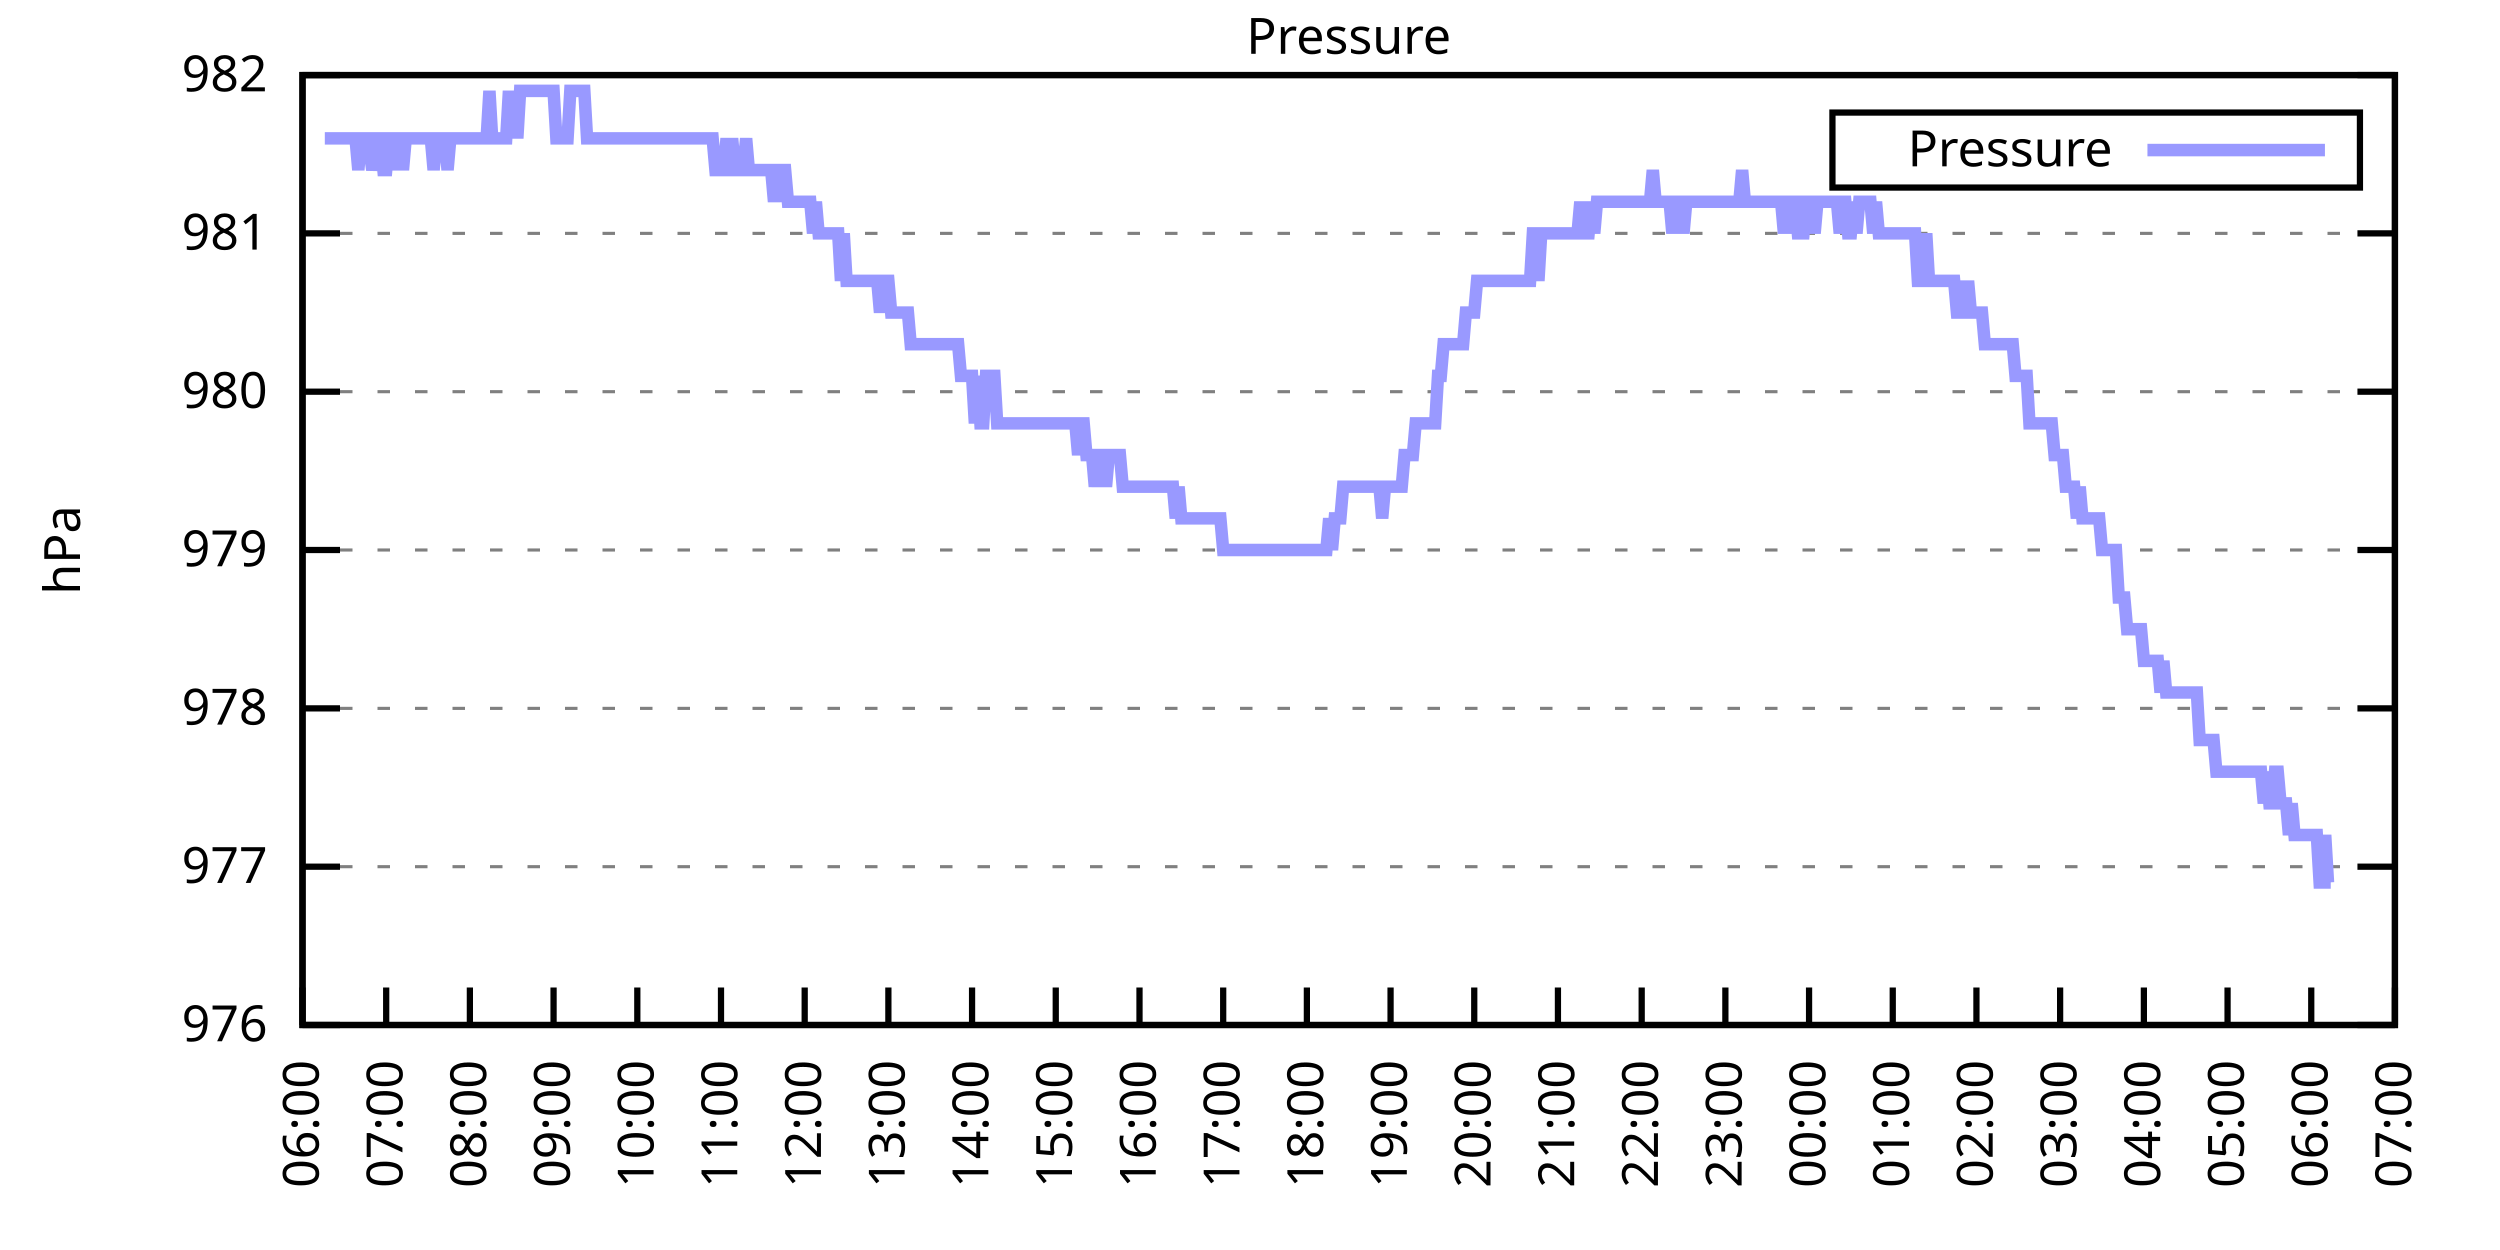
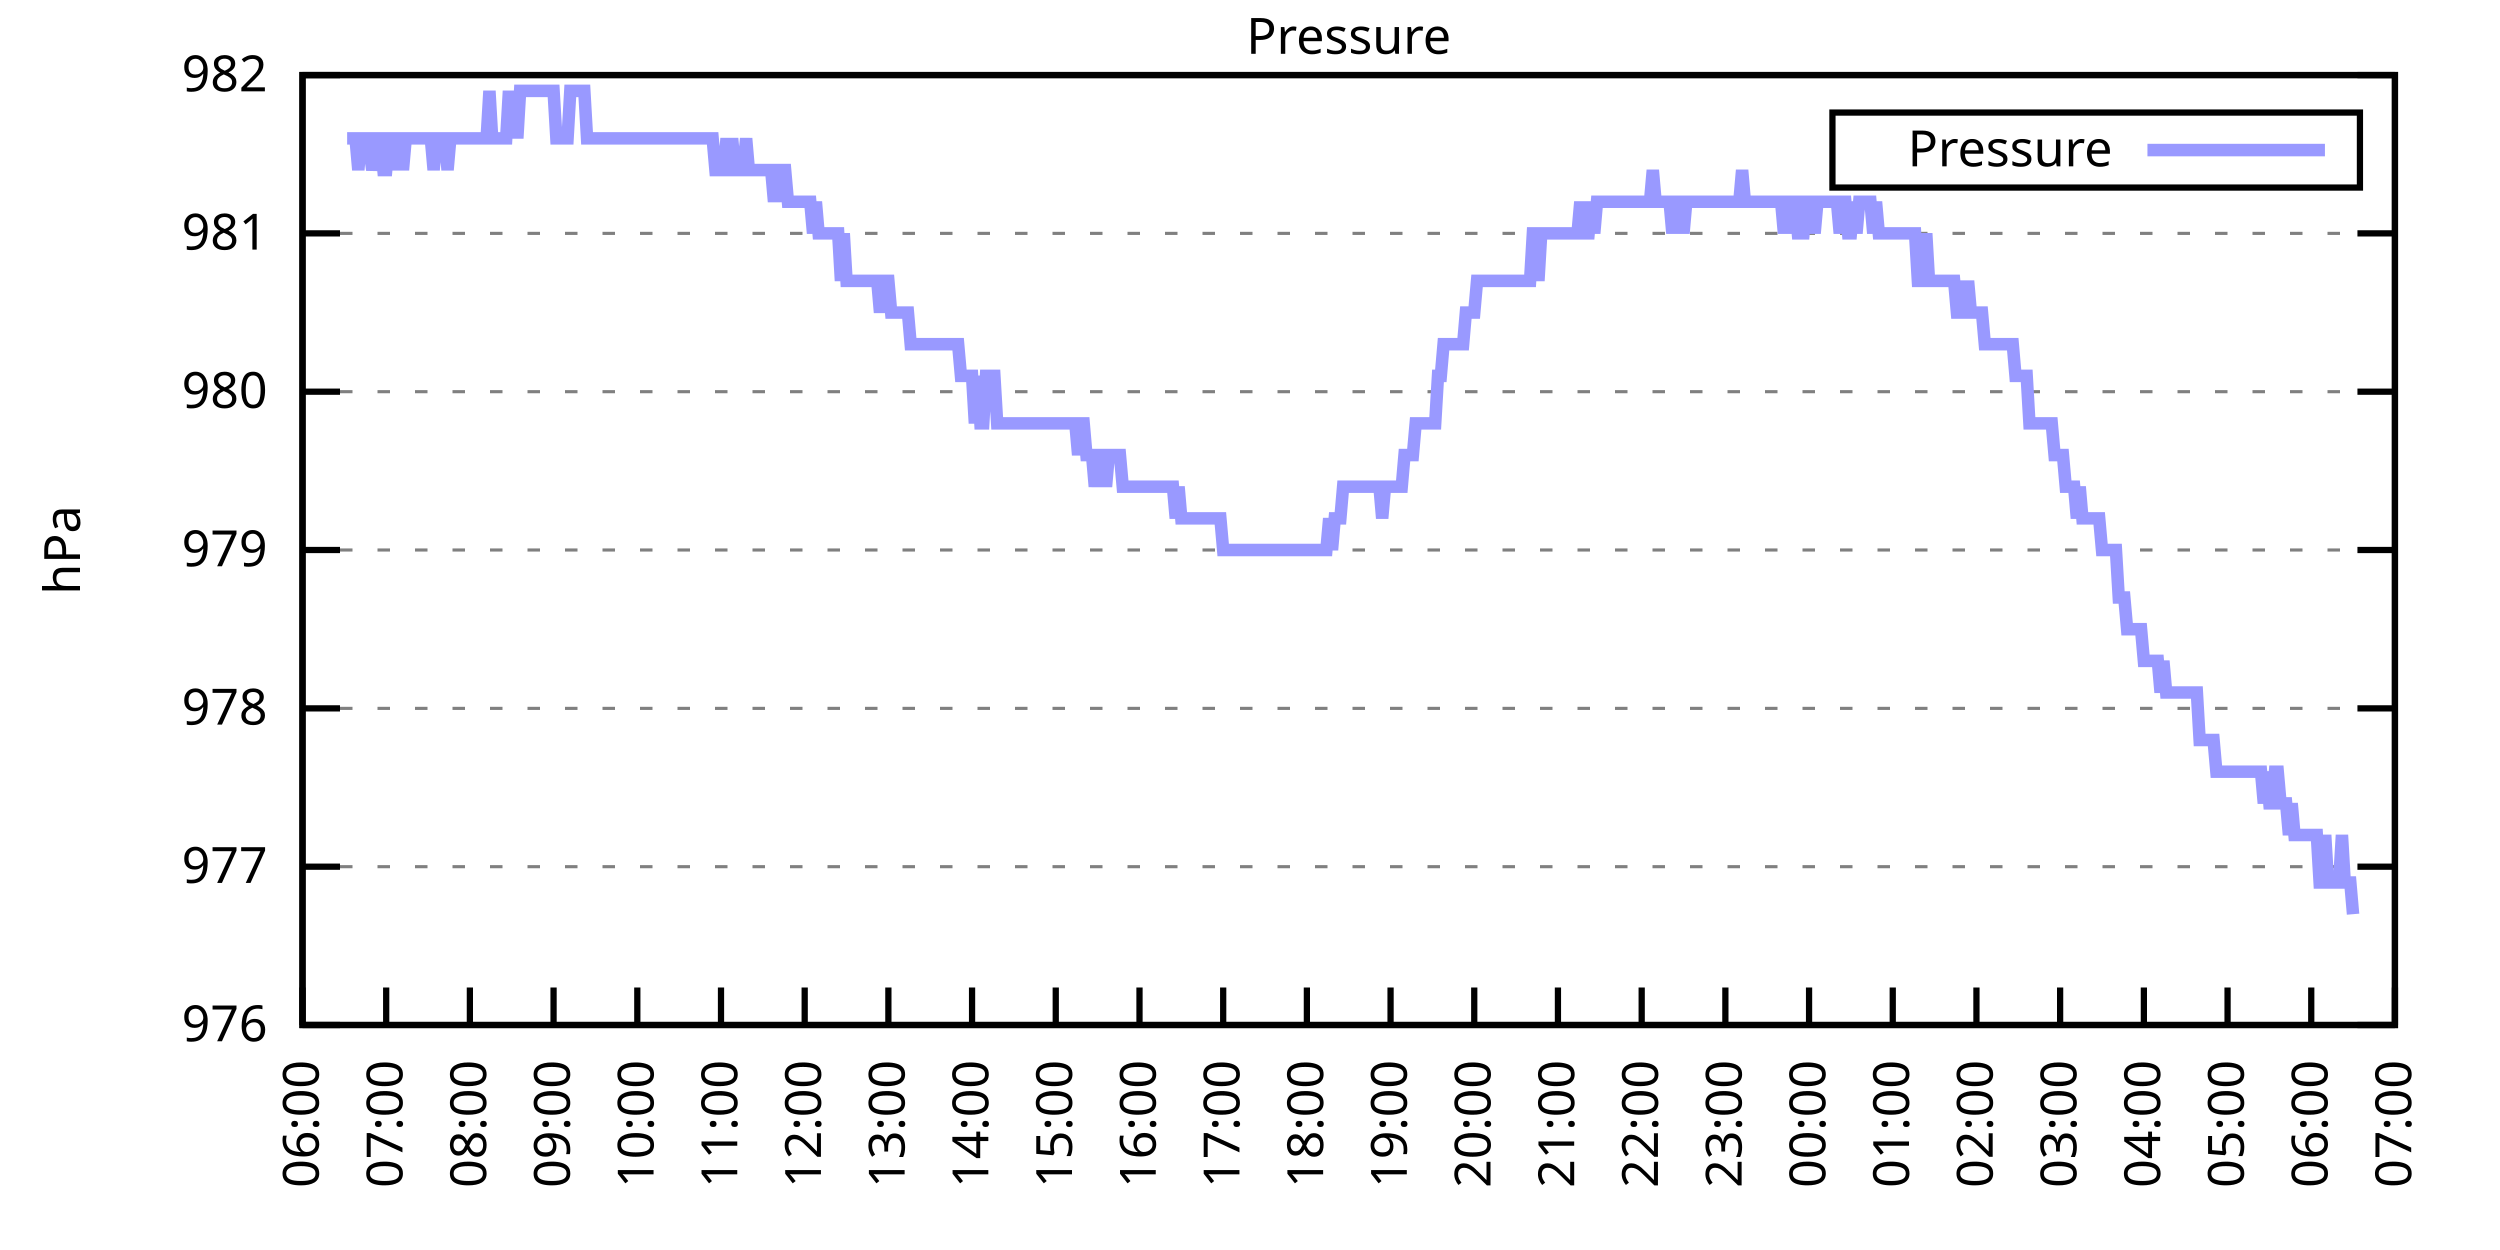
<svg xmlns="http://www.w3.org/2000/svg" xmlns:xlink="http://www.w3.org/1999/xlink" width="400" height="200" viewBox="0 0 400 200">
  <g id="gnuplot_canvas">
    <rect x="0" y="0" width="400" height="200" fill="none" />
    <defs>
      <circle id="gpDot" r="0.5" stroke-width="0.5" stroke="currentColor" />
      <path id="gpPt0" stroke-width="0.333" stroke="currentColor" d="M-1,0 h2 M0,-1 v2" />
      <path id="gpPt1" stroke-width="0.333" stroke="currentColor" d="M-1,-1 L1,1 M1,-1 L-1,1" />
      <path id="gpPt2" stroke-width="0.333" stroke="currentColor" d="M-1,0 L1,0 M0,-1 L0,1 M-1,-1 L1,1 M-1,1 L1,-1" />
      <rect id="gpPt3" stroke-width="0.333" stroke="currentColor" x="-1" y="-1" width="2" height="2" />
      <rect id="gpPt4" stroke-width="0.333" stroke="currentColor" fill="currentColor" x="-1" y="-1" width="2" height="2" />
      <circle id="gpPt5" stroke-width="0.333" stroke="currentColor" cx="0" cy="0" r="1" />
      <use xlink:href="#gpPt5" id="gpPt6" fill="currentColor" stroke="none" />
      <path id="gpPt7" stroke-width="0.333" stroke="currentColor" d="M0,-1.33 L-1.33,0.67 L1.33,0.67 z" />
      <use xlink:href="#gpPt7" id="gpPt8" fill="currentColor" stroke="none" />
      <use xlink:href="#gpPt7" id="gpPt9" stroke="currentColor" transform="rotate(180)" />
      <use xlink:href="#gpPt9" id="gpPt10" fill="currentColor" stroke="none" />
      <use xlink:href="#gpPt3" id="gpPt11" stroke="currentColor" transform="rotate(45)" />
      <use xlink:href="#gpPt11" id="gpPt12" fill="currentColor" stroke="none" />
      <path id="gpPt13" stroke-width="0.333" stroke="currentColor" d="M0,1.330 L1.265,0.411 L0.782,-1.067 L-0.782,-1.076 L-1.265,0.411 z" />
      <use xlink:href="#gpPt13" id="gpPt14" fill="currentColor" stroke="none" />
      <filter id="textbox" filterUnits="objectBoundingBox" x="0" y="0" height="1" width="1">
        <feFlood flood-color="white" flood-opacity="1" result="bgnd" />
        <feComposite in="SourceGraphic" in2="bgnd" operator="atop" />
      </filter>
      <filter id="greybox" filterUnits="objectBoundingBox" x="0" y="0" height="1" width="1">
        <feFlood flood-color="lightgrey" flood-opacity="1" result="grey" />
        <feComposite in="SourceGraphic" in2="grey" operator="atop" />
      </filter>
    </defs>
    <g fill="none" color="white" stroke="currentColor" stroke-width="1.00" stroke-linecap="butt" stroke-linejoin="miter">
</g>
    <g fill="none" color="black" stroke="currentColor" stroke-width="1.00" stroke-linecap="butt" stroke-linejoin="miter">
      <g stroke="none" shape-rendering="crispEdges">
        <polygon fill="rgb(255, 255, 255)" points="48.40,164.00 383.18,164.00 383.18,12.02 48.40,12.02 " />
      </g>
    </g>
    <g fill="none" color="black" stroke="currentColor" stroke-width="1.00" stroke-linecap="butt" stroke-linejoin="miter">
</g>
    <g fill="none" color="black" stroke="black" stroke-width="0.50" stroke-linecap="butt" stroke-linejoin="miter">
</g>
    <g fill="none" color="gray" stroke="currentColor" stroke-width="0.50" stroke-linecap="butt" stroke-linejoin="miter">
      <path stroke="gray" stroke-dasharray="2,4" class="gridline" d="M48.40,164.00 L383.19,164.00  " />
    </g>
    <g fill="none" color="gray" stroke="gray" stroke-width="1.00" stroke-linecap="butt" stroke-linejoin="miter">
</g>
    <g fill="none" color="black" stroke="currentColor" stroke-width="1.00" stroke-linecap="butt" stroke-linejoin="miter">
      <path stroke="black" d="M48.40,164.00 L54.40,164.00 M383.19,164.00 L377.19,164.00  " />
      <g transform="translate(42.80,166.60)" stroke="none" fill="black" font-family="Sans" font-size="8.00" text-anchor="end">
        <text>
          <tspan font-family="Sans"> 976</tspan>
        </text>
      </g>
    </g>
    <g fill="none" color="black" stroke="currentColor" stroke-width="1.00" stroke-linecap="butt" stroke-linejoin="miter">
</g>
    <g fill="none" color="black" stroke="black" stroke-width="0.50" stroke-linecap="butt" stroke-linejoin="miter">
</g>
    <g fill="none" color="gray" stroke="currentColor" stroke-width="0.50" stroke-linecap="butt" stroke-linejoin="miter">
      <path stroke="gray" stroke-dasharray="2,4" class="gridline" d="M48.40,138.67 L383.19,138.67  " />
    </g>
    <g fill="none" color="gray" stroke="gray" stroke-width="1.00" stroke-linecap="butt" stroke-linejoin="miter">
</g>
    <g fill="none" color="black" stroke="currentColor" stroke-width="1.00" stroke-linecap="butt" stroke-linejoin="miter">
      <path stroke="black" d="M48.40,138.67 L54.40,138.67 M383.19,138.67 L377.19,138.67  " />
      <g transform="translate(42.80,141.27)" stroke="none" fill="black" font-family="Sans" font-size="8.00" text-anchor="end">
        <text>
          <tspan font-family="Sans"> 977</tspan>
        </text>
      </g>
    </g>
    <g fill="none" color="black" stroke="currentColor" stroke-width="1.00" stroke-linecap="butt" stroke-linejoin="miter">
</g>
    <g fill="none" color="black" stroke="black" stroke-width="0.50" stroke-linecap="butt" stroke-linejoin="miter">
</g>
    <g fill="none" color="gray" stroke="currentColor" stroke-width="0.50" stroke-linecap="butt" stroke-linejoin="miter">
      <path stroke="gray" stroke-dasharray="2,4" class="gridline" d="M48.40,113.34 L383.19,113.34  " />
    </g>
    <g fill="none" color="gray" stroke="gray" stroke-width="1.00" stroke-linecap="butt" stroke-linejoin="miter">
</g>
    <g fill="none" color="black" stroke="currentColor" stroke-width="1.00" stroke-linecap="butt" stroke-linejoin="miter">
      <path stroke="black" d="M48.40,113.34 L54.40,113.34 M383.19,113.34 L377.19,113.34  " />
      <g transform="translate(42.80,115.94)" stroke="none" fill="black" font-family="Sans" font-size="8.00" text-anchor="end">
        <text>
          <tspan font-family="Sans"> 978</tspan>
        </text>
      </g>
    </g>
    <g fill="none" color="black" stroke="currentColor" stroke-width="1.00" stroke-linecap="butt" stroke-linejoin="miter">
</g>
    <g fill="none" color="black" stroke="black" stroke-width="0.50" stroke-linecap="butt" stroke-linejoin="miter">
</g>
    <g fill="none" color="gray" stroke="currentColor" stroke-width="0.50" stroke-linecap="butt" stroke-linejoin="miter">
      <path stroke="gray" stroke-dasharray="2,4" class="gridline" d="M48.40,88.00 L383.19,88.00  " />
    </g>
    <g fill="none" color="gray" stroke="gray" stroke-width="1.00" stroke-linecap="butt" stroke-linejoin="miter">
</g>
    <g fill="none" color="black" stroke="currentColor" stroke-width="1.00" stroke-linecap="butt" stroke-linejoin="miter">
      <path stroke="black" d="M48.40,88.00 L54.40,88.00 M383.19,88.00 L377.19,88.00  " />
      <g transform="translate(42.80,90.60)" stroke="none" fill="black" font-family="Sans" font-size="8.00" text-anchor="end">
        <text>
          <tspan font-family="Sans"> 979</tspan>
        </text>
      </g>
    </g>
    <g fill="none" color="black" stroke="currentColor" stroke-width="1.00" stroke-linecap="butt" stroke-linejoin="miter">
</g>
    <g fill="none" color="black" stroke="black" stroke-width="0.50" stroke-linecap="butt" stroke-linejoin="miter">
</g>
    <g fill="none" color="gray" stroke="currentColor" stroke-width="0.50" stroke-linecap="butt" stroke-linejoin="miter">
      <path stroke="gray" stroke-dasharray="2,4" class="gridline" d="M48.40,62.67 L383.19,62.67  " />
    </g>
    <g fill="none" color="gray" stroke="gray" stroke-width="1.00" stroke-linecap="butt" stroke-linejoin="miter">
</g>
    <g fill="none" color="black" stroke="currentColor" stroke-width="1.00" stroke-linecap="butt" stroke-linejoin="miter">
      <path stroke="black" d="M48.40,62.67 L54.40,62.67 M383.19,62.67 L377.19,62.67  " />
      <g transform="translate(42.80,65.27)" stroke="none" fill="black" font-family="Sans" font-size="8.00" text-anchor="end">
        <text>
          <tspan font-family="Sans"> 980</tspan>
        </text>
      </g>
    </g>
    <g fill="none" color="black" stroke="currentColor" stroke-width="1.00" stroke-linecap="butt" stroke-linejoin="miter">
</g>
    <g fill="none" color="black" stroke="black" stroke-width="0.50" stroke-linecap="butt" stroke-linejoin="miter">
</g>
    <g fill="none" color="gray" stroke="currentColor" stroke-width="0.50" stroke-linecap="butt" stroke-linejoin="miter">
      <path stroke="gray" stroke-dasharray="2,4" class="gridline" d="M48.40,37.34 L383.19,37.34  " />
    </g>
    <g fill="none" color="gray" stroke="gray" stroke-width="1.00" stroke-linecap="butt" stroke-linejoin="miter">
</g>
    <g fill="none" color="black" stroke="currentColor" stroke-width="1.00" stroke-linecap="butt" stroke-linejoin="miter">
      <path stroke="black" d="M48.40,37.34 L54.40,37.34 M383.19,37.34 L377.19,37.34  " />
      <g transform="translate(42.80,39.94)" stroke="none" fill="black" font-family="Sans" font-size="8.00" text-anchor="end">
        <text>
          <tspan font-family="Sans"> 981</tspan>
        </text>
      </g>
    </g>
    <g fill="none" color="black" stroke="currentColor" stroke-width="1.00" stroke-linecap="butt" stroke-linejoin="miter">
</g>
    <g fill="none" color="black" stroke="black" stroke-width="0.50" stroke-linecap="butt" stroke-linejoin="miter">
</g>
    <g fill="none" color="gray" stroke="currentColor" stroke-width="0.50" stroke-linecap="butt" stroke-linejoin="miter">
      <path stroke="gray" stroke-dasharray="2,4" class="gridline" d="M48.40,12.01 L383.19,12.01  " />
    </g>
    <g fill="none" color="gray" stroke="gray" stroke-width="1.00" stroke-linecap="butt" stroke-linejoin="miter">
</g>
    <g fill="none" color="black" stroke="currentColor" stroke-width="1.00" stroke-linecap="butt" stroke-linejoin="miter">
      <path stroke="black" d="M48.40,12.01 L54.40,12.01 M383.19,12.01 L377.19,12.01  " />
      <g transform="translate(42.80,14.61)" stroke="none" fill="black" font-family="Sans" font-size="8.00" text-anchor="end">
        <text>
          <tspan font-family="Sans"> 982</tspan>
        </text>
      </g>
    </g>
    <g fill="none" color="black" stroke="currentColor" stroke-width="1.00" stroke-linecap="butt" stroke-linejoin="miter">
      <path stroke="black" d="M48.40,164.00 L48.40,158.00  " />
      <g transform="translate(51.00,169.60) rotate(270.00)" stroke="none" fill="black" font-family="Sans" font-size="8.00" text-anchor="end">
        <text>
          <tspan font-family="Sans">06:00</tspan>
        </text>
      </g>
    </g>
    <g fill="none" color="black" stroke="currentColor" stroke-width="1.00" stroke-linecap="butt" stroke-linejoin="miter">
      <path stroke="black" d="M61.79,164.00 L61.79,158.00  " />
      <g transform="translate(64.39,169.60) rotate(270.00)" stroke="none" fill="black" font-family="Sans" font-size="8.00" text-anchor="end">
        <text>
          <tspan font-family="Sans">07:00</tspan>
        </text>
      </g>
    </g>
    <g fill="none" color="black" stroke="currentColor" stroke-width="1.00" stroke-linecap="butt" stroke-linejoin="miter">
      <path stroke="black" d="M75.18,164.00 L75.18,158.00  " />
      <g transform="translate(77.78,169.60) rotate(270.00)" stroke="none" fill="black" font-family="Sans" font-size="8.00" text-anchor="end">
        <text>
          <tspan font-family="Sans">08:00</tspan>
        </text>
      </g>
    </g>
    <g fill="none" color="black" stroke="currentColor" stroke-width="1.00" stroke-linecap="butt" stroke-linejoin="miter">
      <path stroke="black" d="M88.57,164.00 L88.57,158.00  " />
      <g transform="translate(91.17,169.60) rotate(270.00)" stroke="none" fill="black" font-family="Sans" font-size="8.00" text-anchor="end">
        <text>
          <tspan font-family="Sans">09:00</tspan>
        </text>
      </g>
    </g>
    <g fill="none" color="black" stroke="currentColor" stroke-width="1.00" stroke-linecap="butt" stroke-linejoin="miter">
      <path stroke="black" d="M101.97,164.00 L101.97,158.00  " />
      <g transform="translate(104.57,169.60) rotate(270.00)" stroke="none" fill="black" font-family="Sans" font-size="8.00" text-anchor="end">
        <text>
          <tspan font-family="Sans">10:00</tspan>
        </text>
      </g>
    </g>
    <g fill="none" color="black" stroke="currentColor" stroke-width="1.00" stroke-linecap="butt" stroke-linejoin="miter">
      <path stroke="black" d="M115.36,164.00 L115.36,158.00  " />
      <g transform="translate(117.96,169.60) rotate(270.00)" stroke="none" fill="black" font-family="Sans" font-size="8.00" text-anchor="end">
        <text>
          <tspan font-family="Sans">11:00</tspan>
        </text>
      </g>
    </g>
    <g fill="none" color="black" stroke="currentColor" stroke-width="1.00" stroke-linecap="butt" stroke-linejoin="miter">
      <path stroke="black" d="M128.75,164.00 L128.75,158.00  " />
      <g transform="translate(131.35,169.60) rotate(270.00)" stroke="none" fill="black" font-family="Sans" font-size="8.00" text-anchor="end">
        <text>
          <tspan font-family="Sans">12:00</tspan>
        </text>
      </g>
    </g>
    <g fill="none" color="black" stroke="currentColor" stroke-width="1.00" stroke-linecap="butt" stroke-linejoin="miter">
      <path stroke="black" d="M142.14,164.00 L142.14,158.00  " />
      <g transform="translate(144.74,169.60) rotate(270.00)" stroke="none" fill="black" font-family="Sans" font-size="8.00" text-anchor="end">
        <text>
          <tspan font-family="Sans">13:00</tspan>
        </text>
      </g>
    </g>
    <g fill="none" color="black" stroke="currentColor" stroke-width="1.00" stroke-linecap="butt" stroke-linejoin="miter">
      <path stroke="black" d="M155.53,164.00 L155.53,158.00  " />
      <g transform="translate(158.13,169.60) rotate(270.00)" stroke="none" fill="black" font-family="Sans" font-size="8.00" text-anchor="end">
        <text>
          <tspan font-family="Sans">14:00</tspan>
        </text>
      </g>
    </g>
    <g fill="none" color="black" stroke="currentColor" stroke-width="1.00" stroke-linecap="butt" stroke-linejoin="miter">
      <path stroke="black" d="M168.92,164.00 L168.92,158.00  " />
      <g transform="translate(171.52,169.60) rotate(270.00)" stroke="none" fill="black" font-family="Sans" font-size="8.00" text-anchor="end">
        <text>
          <tspan font-family="Sans">15:00</tspan>
        </text>
      </g>
    </g>
    <g fill="none" color="black" stroke="currentColor" stroke-width="1.00" stroke-linecap="butt" stroke-linejoin="miter">
      <path stroke="black" d="M182.32,164.00 L182.32,158.00  " />
      <g transform="translate(184.92,169.60) rotate(270.00)" stroke="none" fill="black" font-family="Sans" font-size="8.00" text-anchor="end">
        <text>
          <tspan font-family="Sans">16:00</tspan>
        </text>
      </g>
    </g>
    <g fill="none" color="black" stroke="currentColor" stroke-width="1.00" stroke-linecap="butt" stroke-linejoin="miter">
      <path stroke="black" d="M195.71,164.00 L195.71,158.00  " />
      <g transform="translate(198.31,169.60) rotate(270.00)" stroke="none" fill="black" font-family="Sans" font-size="8.00" text-anchor="end">
        <text>
          <tspan font-family="Sans">17:00</tspan>
        </text>
      </g>
    </g>
    <g fill="none" color="black" stroke="currentColor" stroke-width="1.00" stroke-linecap="butt" stroke-linejoin="miter">
      <path stroke="black" d="M209.10,164.00 L209.10,158.00  " />
      <g transform="translate(211.70,169.60) rotate(270.00)" stroke="none" fill="black" font-family="Sans" font-size="8.00" text-anchor="end">
        <text>
          <tspan font-family="Sans">18:00</tspan>
        </text>
      </g>
    </g>
    <g fill="none" color="black" stroke="currentColor" stroke-width="1.00" stroke-linecap="butt" stroke-linejoin="miter">
      <path stroke="black" d="M222.49,164.00 L222.49,158.00  " />
      <g transform="translate(225.09,169.60) rotate(270.00)" stroke="none" fill="black" font-family="Sans" font-size="8.00" text-anchor="end">
        <text>
          <tspan font-family="Sans">19:00</tspan>
        </text>
      </g>
    </g>
    <g fill="none" color="black" stroke="currentColor" stroke-width="1.00" stroke-linecap="butt" stroke-linejoin="miter">
      <path stroke="black" d="M235.88,164.00 L235.88,158.00  " />
      <g transform="translate(238.48,169.60) rotate(270.00)" stroke="none" fill="black" font-family="Sans" font-size="8.00" text-anchor="end">
        <text>
          <tspan font-family="Sans">20:00</tspan>
        </text>
      </g>
    </g>
    <g fill="none" color="black" stroke="currentColor" stroke-width="1.00" stroke-linecap="butt" stroke-linejoin="miter">
      <path stroke="black" d="M249.27,164.00 L249.27,158.00  " />
      <g transform="translate(251.87,169.60) rotate(270.00)" stroke="none" fill="black" font-family="Sans" font-size="8.00" text-anchor="end">
        <text>
          <tspan font-family="Sans">21:00</tspan>
        </text>
      </g>
    </g>
    <g fill="none" color="black" stroke="currentColor" stroke-width="1.00" stroke-linecap="butt" stroke-linejoin="miter">
      <path stroke="black" d="M262.67,164.00 L262.67,158.00  " />
      <g transform="translate(265.27,169.60) rotate(270.00)" stroke="none" fill="black" font-family="Sans" font-size="8.00" text-anchor="end">
        <text>
          <tspan font-family="Sans">22:00</tspan>
        </text>
      </g>
    </g>
    <g fill="none" color="black" stroke="currentColor" stroke-width="1.00" stroke-linecap="butt" stroke-linejoin="miter">
      <path stroke="black" d="M276.06,164.00 L276.06,158.00  " />
      <g transform="translate(278.66,169.60) rotate(270.00)" stroke="none" fill="black" font-family="Sans" font-size="8.00" text-anchor="end">
        <text>
          <tspan font-family="Sans">23:00</tspan>
        </text>
      </g>
    </g>
    <g fill="none" color="black" stroke="currentColor" stroke-width="1.00" stroke-linecap="butt" stroke-linejoin="miter">
      <path stroke="black" d="M289.45,164.00 L289.45,158.00  " />
      <g transform="translate(292.05,169.60) rotate(270.00)" stroke="none" fill="black" font-family="Sans" font-size="8.00" text-anchor="end">
        <text>
          <tspan font-family="Sans">00:00</tspan>
        </text>
      </g>
    </g>
    <g fill="none" color="black" stroke="currentColor" stroke-width="1.00" stroke-linecap="butt" stroke-linejoin="miter">
      <path stroke="black" d="M302.84,164.00 L302.84,158.00  " />
      <g transform="translate(305.44,169.60) rotate(270.00)" stroke="none" fill="black" font-family="Sans" font-size="8.00" text-anchor="end">
        <text>
          <tspan font-family="Sans">01:00</tspan>
        </text>
      </g>
    </g>
    <g fill="none" color="black" stroke="currentColor" stroke-width="1.00" stroke-linecap="butt" stroke-linejoin="miter">
      <path stroke="black" d="M316.23,164.00 L316.23,158.00  " />
      <g transform="translate(318.83,169.60) rotate(270.00)" stroke="none" fill="black" font-family="Sans" font-size="8.00" text-anchor="end">
        <text>
          <tspan font-family="Sans">02:00</tspan>
        </text>
      </g>
    </g>
    <g fill="none" color="black" stroke="currentColor" stroke-width="1.00" stroke-linecap="butt" stroke-linejoin="miter">
      <path stroke="black" d="M329.62,164.00 L329.62,158.00  " />
      <g transform="translate(332.22,169.60) rotate(270.00)" stroke="none" fill="black" font-family="Sans" font-size="8.00" text-anchor="end">
        <text>
          <tspan font-family="Sans">03:00</tspan>
        </text>
      </g>
    </g>
    <g fill="none" color="black" stroke="currentColor" stroke-width="1.00" stroke-linecap="butt" stroke-linejoin="miter">
      <path stroke="black" d="M343.02,164.00 L343.02,158.00  " />
      <g transform="translate(345.62,169.60) rotate(270.00)" stroke="none" fill="black" font-family="Sans" font-size="8.00" text-anchor="end">
        <text>
          <tspan font-family="Sans">04:00</tspan>
        </text>
      </g>
    </g>
    <g fill="none" color="black" stroke="currentColor" stroke-width="1.00" stroke-linecap="butt" stroke-linejoin="miter">
      <path stroke="black" d="M356.41,164.00 L356.41,158.00  " />
      <g transform="translate(359.01,169.60) rotate(270.00)" stroke="none" fill="black" font-family="Sans" font-size="8.00" text-anchor="end">
        <text>
          <tspan font-family="Sans">05:00</tspan>
        </text>
      </g>
    </g>
    <g fill="none" color="black" stroke="currentColor" stroke-width="1.00" stroke-linecap="butt" stroke-linejoin="miter">
      <path stroke="black" d="M369.80,164.00 L369.80,158.00  " />
      <g transform="translate(372.40,169.60) rotate(270.00)" stroke="none" fill="black" font-family="Sans" font-size="8.00" text-anchor="end">
        <text>
          <tspan font-family="Sans">06:00</tspan>
        </text>
      </g>
    </g>
    <g fill="none" color="black" stroke="currentColor" stroke-width="1.00" stroke-linecap="butt" stroke-linejoin="miter">
      <path stroke="black" d="M383.19,164.00 L383.19,158.00  " />
      <g transform="translate(385.79,169.60) rotate(270.00)" stroke="none" fill="black" font-family="Sans" font-size="8.00" text-anchor="end">
        <text>
          <tspan font-family="Sans">07:00</tspan>
        </text>
      </g>
    </g>
    <g fill="none" color="black" stroke="currentColor" stroke-width="1.00" stroke-linecap="butt" stroke-linejoin="miter">
</g>
    <g fill="none" color="black" stroke="currentColor" stroke-width="1.00" stroke-linecap="butt" stroke-linejoin="miter">
      <path stroke="black" d="M48.40,12.01 L48.40,164.00 L383.19,164.00 L383.19,12.01 L48.40,12.01 Z  " />
    </g>
    <g fill="none" color="black" stroke="currentColor" stroke-width="1.00" stroke-linecap="butt" stroke-linejoin="miter">
</g>
    <g fill="none" color="black" stroke="currentColor" stroke-width="1.00" stroke-linecap="butt" stroke-linejoin="miter">
      <path stroke="black" d="M293.19,30.01 L293.19,18.01 L377.59,18.01 L377.59,30.01 L293.19,30.01 Z  " />
    </g>
    <g id="Pressure_plot_1">
      <g fill="none" color="white" stroke="black" stroke-width="2.00" stroke-linecap="butt" stroke-linejoin="miter">
</g>
      <g fill="none" color="black" stroke="currentColor" stroke-width="2.00" stroke-linecap="butt" stroke-linejoin="miter">
        <g transform="translate(337.99,26.61)" stroke="none" fill="black" font-family="Sans" font-size="8.00" text-anchor="end">
          <text>
            <tspan font-family="Sans">Pressure</tspan>
          </text>
        </g>
      </g>
      <g fill="none" color="black" stroke="currentColor" stroke-width="2.00" stroke-linecap="butt" stroke-linejoin="miter">
-         <path stroke="rgb(153, 153, 255)" d="M343.59,24.01 L371.99,24.01 M51.97,22.14 L52.42,22.14 L52.86,22.14 L53.31,22.14 L53.76,22.14 L54.20,22.14   L54.65,22.14 L55.10,22.14 L55.54,22.14 L55.99,22.14 L56.43,22.14 L56.88,22.14 L57.33,27.21 L57.77,22.14   L58.22,22.14 L58.67,22.14 L58.89,22.14 L59.56,27.21 L60.45,22.14 L60.90,22.14 L61.35,27.21 L61.79,27.21   L62.24,22.14 L62.68,22.14 L63.13,27.21 L63.58,22.14 L64.02,22.14 L64.47,27.21 L64.92,22.14 L65.36,22.14   L65.81,22.14 L66.26,22.14 L66.70,22.14 L67.15,22.14 L67.59,22.14 L68.04,22.14 L68.49,22.14 L68.93,22.14   L69.38,27.21 L69.83,22.14 L70.27,22.14 L70.72,22.14 L71.17,22.14 L71.61,27.21 L72.06,22.14 L72.50,22.14   L72.95,22.14 L73.40,22.14 L73.84,22.14 L74.29,22.14 L74.74,22.14 L75.18,22.14 L75.63,22.14 L76.08,22.14   L76.52,22.14 L76.97,22.14 L77.42,22.14 L77.86,22.14 L78.31,14.54 L78.75,22.14 L79.20,22.14 L79.65,22.14   L80.09,22.14 L80.54,22.14 L80.99,22.14 L81.43,14.54 L81.88,22.14 L82.33,14.54 L82.77,22.14 L83.22,14.54   L83.66,14.54 L84.11,14.54 L84.56,14.54 L85.00,14.54 L85.45,14.54 L85.90,14.54 L86.34,14.54 L86.79,14.54   L87.24,14.54 L87.68,14.54 L88.13,14.54 L88.57,14.54 L89.02,22.14 L89.47,22.14 L89.91,22.14 L90.36,22.14   L90.81,22.14 L91.25,14.54 L91.70,14.54 L92.15,14.54 L92.59,14.54 L93.04,14.54 L93.49,14.54 L93.93,22.14   L94.38,22.14 L94.82,22.14 L95.27,22.14 L95.72,22.14 L96.16,22.14 L96.61,22.14 L97.06,22.14 L97.50,22.14   L97.95,22.14 L98.40,22.14 L98.84,22.14 L99.29,22.14 L99.73,22.14 L100.18,22.14 L100.63,22.14 L101.07,22.14   L101.52,22.14 L101.97,22.14 L102.41,22.14 L102.86,22.14 L103.31,22.14 L103.75,22.14 L104.20,22.14 L104.64,22.14   L105.09,22.14 L105.54,22.14 L105.98,22.14 L106.43,22.14 L106.88,22.14 L107.32,22.14 L107.77,22.14 L108.22,22.14   L108.66,22.14 L109.11,22.14 L109.55,22.14 L110.00,22.14 L110.45,22.14 L110.89,22.14 L111.34,22.14 L111.79,22.14   L112.23,22.14 L112.68,22.14 L113.13,22.14 L113.57,22.14 L114.02,22.14 L114.47,27.21 L114.91,27.21 L115.36,27.21   L115.80,27.21 L116.25,22.14 L116.70,27.21 L117.14,22.14 L117.59,27.21 L118.04,27.21 L118.48,27.21 L118.93,27.21   L119.38,22.14 L119.82,27.21 L120.27,27.21 L120.71,27.21 L121.16,27.21 L121.61,27.21 L122.05,27.21 L122.50,27.21   L122.95,27.21 L123.39,27.21 L123.84,32.28 L124.29,27.21 L124.73,32.28 L125.18,27.21 L125.62,27.21 L126.07,32.28   L126.52,32.28 L126.96,32.28 L127.41,32.28 L127.86,32.28 L128.30,32.28 L128.75,32.28 L129.20,32.28 L129.64,32.28   L130.09,37.34 L130.54,32.28 L130.98,37.34 L131.43,37.34 L131.87,37.34 L132.32,37.34 L132.77,37.34 L133.21,37.34   L133.66,37.34 L134.11,37.34 L134.55,44.94 L135.00,37.34 L135.45,44.94 L135.89,44.94 L136.34,44.94 L136.78,44.94   L137.23,44.94 L137.68,44.94 L138.12,44.94 L138.57,44.94 L139.02,44.94 L139.46,44.94 L139.91,44.94 L140.36,44.94   L140.80,50.01 L141.25,44.94 L141.69,44.94 L142.14,44.94 L142.59,50.01 L143.03,50.01 L143.48,50.01 L143.93,50.01   L144.37,50.01 L144.82,50.01 L145.27,50.01 L145.71,55.07 L146.16,55.07 L146.61,55.07 L147.05,55.07 L147.50,55.07   L147.94,55.07 L148.39,55.07 L148.84,55.07 L149.28,55.07 L149.73,55.07 L150.18,55.07 L150.62,55.07 L151.07,55.07   L151.52,55.07 L151.96,55.07 L152.41,55.07 L152.85,55.07 L153.30,55.07 L153.75,60.14 L154.19,60.14 L154.64,60.14   L155.09,60.14 L155.53,60.14 L155.98,67.74 L156.43,60.14 L156.87,67.74 L157.32,67.74 L157.76,60.14 L158.21,60.14   L158.66,60.14 L159.10,60.14 L159.55,67.74 L160.00,67.74 L160.44,67.74 L160.89,67.74 L161.34,67.74 L161.78,67.74   L162.23,67.74 L162.67,67.74 L163.12,67.74 L163.57,67.74 L164.01,67.74 L164.46,67.74 L164.91,67.74 L165.35,67.74   L165.80,67.74 L166.25,67.74 L166.69,67.74 L167.14,67.74 L167.59,67.74 L168.03,67.74 L168.48,67.74 L168.92,67.74   L169.37,67.74 L169.82,67.74 L170.26,67.74 L170.71,67.74 L171.16,67.74 L171.60,67.74 L172.05,67.74 L172.50,72.81   L172.94,67.74 L173.39,67.74 L173.83,72.81 L174.28,72.81 L174.73,72.81 L175.17,77.87 L175.62,72.81 L176.07,72.81   L176.51,72.81 L176.96,77.87 L177.41,72.81 L177.85,72.81 L178.30,72.81 L178.74,72.81 L179.19,72.81 L179.64,77.87   L180.08,77.87 L180.53,77.87 L180.98,77.87 L181.42,77.87 L181.87,77.87 L182.32,77.87 L182.76,77.87 L183.21,77.87   L183.66,77.87 L184.10,77.87 L184.55,77.87 L184.99,77.87 L185.44,77.87 L185.89,77.87 L186.33,77.87 L186.78,77.87   L187.23,77.87 L187.67,77.87 L188.12,82.94 L188.57,77.87 L189.01,82.94 L189.46,82.94 L189.90,82.94 L190.35,82.94   L190.80,82.94 L191.24,82.94 L191.69,82.94 L192.14,82.94 L192.58,82.94 L193.03,82.94 L193.48,82.94 L193.92,82.94   L194.37,82.94 L194.81,82.94 L195.26,82.94 L195.71,88.00 L196.15,88.00 L196.60,88.00 L197.05,88.00 L197.49,88.00   L197.94,88.00 L198.39,88.00 L198.83,88.00 L199.28,88.00 L199.73,88.00 L200.17,88.00 L200.62,88.00 L201.06,88.00   L201.51,88.00 L201.96,88.00 L202.40,88.00 L202.85,88.00 L203.30,88.00 L203.74,88.00 L204.19,88.00 L204.64,88.00   L205.08,88.00 L205.53,88.00 L205.97,88.00 L206.42,88.00 L206.87,88.00 L207.31,88.00 L207.76,88.00 L208.21,88.00   L208.65,88.00 L209.10,88.00 L209.55,88.00 L209.99,88.00 L210.44,88.00 L210.88,88.00 L211.33,88.00 L211.78,88.00   L212.22,88.00 L212.67,82.94 L213.12,88.00 L213.56,82.94 L214.01,82.94 L214.46,82.94 L214.90,77.87 L215.35,77.87   L215.80,77.87 L216.24,77.87 L216.69,77.87 L217.13,77.87 L217.58,77.87 L218.03,77.87 L218.47,77.87 L218.92,77.87   L219.37,77.87 L219.81,77.87 L220.26,77.87 L220.71,77.87 L221.15,82.94 L221.60,77.87 L222.04,77.87 L222.49,77.87   L222.94,77.87 L223.38,77.87 L223.83,77.87 L224.28,77.87 L224.72,72.81 L225.17,72.81 L225.62,72.81 L226.06,72.81   L226.51,67.74 L226.95,67.74 L227.40,67.74 L227.85,67.74 L228.29,67.74 L228.74,67.74 L229.19,67.74 L229.63,67.74   L230.08,60.14 L230.53,60.14 L230.97,55.07 L231.42,55.07 L231.86,55.07 L232.31,55.07 L232.76,55.07 L233.20,55.07   L233.65,55.07 L234.10,55.07 L234.54,50.01 L234.99,50.01 L235.44,50.01 L235.88,50.01 L236.33,44.94 L236.78,44.94   L237.22,44.94 L237.67,44.94 L238.11,44.94 L238.56,44.94 L239.01,44.94 L239.45,44.94 L239.90,44.94 L240.35,44.94   L240.79,44.94 L241.24,44.94 L241.69,44.94 L242.13,44.94 L242.58,44.94 L243.02,44.94 L243.47,44.94 L243.92,44.94   L244.36,44.94 L244.81,44.94 L245.26,37.34 L245.70,37.34 L246.15,44.94 L246.60,37.34 L247.04,37.34 L247.49,37.34   L247.93,37.34 L248.38,37.34 L248.83,37.34 L249.27,37.34 L249.72,37.34 L250.17,37.34 L250.61,37.34 L251.06,37.34   L251.51,37.34 L251.95,37.34 L252.40,37.34 L252.85,32.28 L253.29,37.34 L253.74,37.34 L254.18,37.34 L254.63,32.28   L255.08,37.34 L255.52,32.28 L255.97,32.28 L256.42,32.28 L256.86,32.28 L257.31,32.28 L257.76,32.28 L258.20,32.28   L258.65,32.28 L259.09,32.28 L259.54,32.28 L259.99,32.28 L260.43,32.28 L260.88,32.28 L261.33,32.28 L261.77,32.28   L262.22,32.28 L262.67,32.28 L263.11,32.28 L263.56,32.28 L264.00,32.28 L264.45,27.21 L264.90,32.28 L265.34,32.28   L265.79,32.28 L266.24,32.28 L266.68,32.28 L267.13,32.28 L267.58,37.34 L268.02,32.28 L268.47,32.28 L268.92,32.28   L269.36,37.34 L269.81,32.28 L270.25,32.28 L270.70,32.28 L271.15,32.28 L271.59,32.28 L272.04,32.28 L272.49,32.28   L272.93,32.28 L273.38,32.28 L273.83,32.28 L274.27,32.28 L274.72,32.28 L275.16,32.28 L275.61,32.28 L276.06,32.28   L276.50,32.28 L276.95,32.28 L277.40,32.28 L277.84,32.28 L278.29,32.28 L278.74,27.21 L279.18,32.28 L279.63,32.28   L280.07,32.28 L280.52,32.28 L280.97,32.28 L281.41,32.28 L281.86,32.28 L282.31,32.28 L282.75,32.28 L283.20,32.28   L283.65,32.28 L284.09,32.28 L284.54,32.28 L284.98,32.28 L285.43,37.34 L285.88,32.28 L286.32,37.34 L286.77,32.28   L287.22,32.28 L287.66,37.34 L288.11,37.34 L288.56,37.34 L289.00,32.28 L289.45,32.28 L289.90,32.28 L290.34,37.34   L290.79,32.28 L291.23,32.28 L291.68,32.28 L292.13,32.28 L292.57,32.28 L293.02,32.28 L293.47,32.28 L293.91,32.28   L294.36,37.34 L294.81,32.28 L295.25,32.28 L295.70,37.34 L296.14,37.34 L296.59,32.28 L297.04,37.34 L297.48,32.28   L297.93,32.28 L298.38,32.28 L298.82,32.28 L299.27,32.28 L299.72,37.34 L300.16,32.28 L300.61,37.34 L301.05,37.34   L301.50,37.34 L301.95,37.34 L302.39,37.34 L302.84,37.34 L303.29,37.34 L303.73,37.34 L304.18,37.34 L304.63,37.34   L305.07,37.34 L305.52,37.34 L305.97,37.34 L306.41,37.34 L306.86,44.94 L307.30,44.94 L307.75,44.94 L308.20,37.34   L308.64,44.94 L309.09,44.94 L309.54,44.94 L309.98,44.94 L310.43,44.94 L310.88,44.94 L311.32,44.94 L311.77,44.94   L312.21,44.94 L312.66,44.94 L313.11,50.01 L313.55,50.01 L314.00,44.94 L314.45,50.01 L314.89,44.94 L315.34,50.01   L315.79,50.01 L316.23,50.01 L316.68,50.01 L317.12,50.01 L317.57,55.07 L318.02,55.07 L318.46,55.07 L318.91,55.07   L319.36,55.07 L319.80,55.07 L320.25,55.07 L320.70,55.07 L321.14,55.07 L321.59,55.07 L322.04,55.07 L322.48,60.14   L322.93,60.14 L323.37,60.14 L323.82,60.14 L324.27,60.14 L324.71,67.74 L325.16,67.74 L325.61,67.74 L326.05,67.74   L326.50,67.74 L326.95,67.74 L327.39,67.74 L327.84,67.74 L328.28,67.74 L328.73,72.81 L329.18,72.81 L329.62,72.81   L330.07,72.81 L330.52,77.87 L330.96,77.87 L331.41,77.87 L331.86,77.87 L332.30,82.94 L332.75,77.87 L333.19,82.94   L333.64,82.94 L334.09,82.94 L334.53,82.94 L334.98,82.94 L335.43,82.94 L335.87,82.94 L336.32,88.00 L336.77,88.00   L337.21,88.00 L337.66,88.00 L338.10,88.00 L338.55,88.00 L339.00,95.60 L339.44,95.60 L339.89,95.60 L340.34,100.67   L340.78,100.67 L341.23,100.67 L341.68,100.67 L342.12,100.67 L342.57,100.67 L343.02,105.74 L343.46,105.74 L343.91,105.74   L344.35,105.74 L344.80,105.74 L345.25,105.74 L345.69,110.80 L346.14,105.74 L346.59,110.80 L347.03,110.80 L347.48,110.80   L347.93,110.80 L348.37,110.80 L348.82,110.80 L349.26,110.80 L349.71,110.80 L350.16,110.80 L350.60,110.80 L351.05,110.80   L351.50,110.80 L351.94,118.40 L352.39,118.40 L352.84,118.40 L353.28,118.40 L353.73,118.40 L354.17,118.40 L354.62,123.47   L355.07,123.47 L355.51,123.47 L355.96,123.47 L356.41,123.47 L356.85,123.47 L357.30,123.47 L357.75,123.47 L358.19,123.47   L358.64,123.47 L359.09,123.47 L359.53,123.47 L359.98,123.47 L360.42,123.47 L360.87,123.47 L361.32,123.47 L361.76,123.47   L362.21,128.54 L362.66,123.47 L363.10,128.54 L363.55,128.54 L364.00,123.47 L364.44,123.47 L364.89,128.54 L365.33,128.54   L365.78,128.54 L366.23,133.60 L366.67,128.54 L367.12,133.60 L367.57,133.60 L368.01,133.60 L368.46,133.60 L368.91,133.60   L369.35,133.60 L369.80,133.60 L370.24,133.60 L370.69,133.60 L371.14,141.20 L371.58,141.20 L372.03,133.60 L372.48,141.20   L372.92,141.20  " />
+         <path stroke="rgb(153, 153, 255)" d="M343.59,24.01 L371.99,24.01 M55.54,22.14 L55.99,22.14 L56.43,22.14 L56.88,22.14 L57.33,27.21 L57.77,22.14   L58.22,22.14 L58.67,22.14 L58.89,22.14 L59.56,27.21 L60.45,22.14 L60.90,22.14 L61.35,27.21 L61.79,27.21   L62.24,22.14 L62.68,22.14 L63.13,27.21 L63.58,22.14 L64.02,22.14 L64.47,27.21 L64.92,22.14 L65.36,22.14   L65.81,22.14 L66.26,22.14 L66.70,22.14 L67.15,22.14 L67.59,22.14 L68.04,22.14 L68.49,22.14 L68.93,22.14   L69.38,27.21 L69.83,22.14 L70.27,22.14 L70.72,22.14 L71.17,22.14 L71.61,27.21 L72.06,22.14 L72.50,22.14   L72.95,22.14 L73.40,22.14 L73.84,22.14 L74.29,22.14 L74.74,22.14 L75.18,22.14 L75.63,22.14 L76.08,22.14   L76.52,22.14 L76.97,22.14 L77.42,22.14 L77.86,22.14 L78.31,14.54 L78.75,22.14 L79.20,22.14 L79.65,22.14   L80.09,22.14 L80.54,22.14 L80.99,22.14 L81.43,14.54 L81.88,22.14 L82.33,14.54 L82.77,22.14 L83.22,14.54   L83.66,14.54 L84.11,14.54 L84.56,14.54 L85.00,14.54 L85.45,14.54 L85.90,14.54 L86.34,14.54 L86.79,14.54   L87.24,14.54 L87.68,14.54 L88.13,14.54 L88.57,14.54 L89.02,22.14 L89.47,22.14 L89.91,22.14 L90.36,22.14   L90.81,22.14 L91.25,14.54 L91.70,14.54 L92.15,14.54 L92.59,14.54 L93.04,14.54 L93.49,14.54 L93.93,22.14   L94.38,22.14 L94.82,22.14 L95.27,22.14 L95.72,22.14 L96.16,22.14 L96.61,22.14 L97.06,22.14 L97.50,22.14   L97.95,22.14 L98.40,22.14 L98.84,22.14 L99.29,22.14 L99.73,22.14 L100.18,22.14 L100.63,22.14 L101.07,22.14   L101.52,22.14 L101.97,22.14 L102.41,22.14 L102.86,22.14 L103.31,22.14 L103.75,22.14 L104.20,22.14 L104.64,22.14   L105.09,22.14 L105.54,22.14 L105.98,22.14 L106.43,22.14 L106.88,22.14 L107.32,22.14 L107.77,22.14 L108.22,22.14   L108.66,22.14 L109.11,22.14 L109.55,22.14 L110.00,22.14 L110.45,22.14 L110.89,22.14 L111.34,22.14 L111.79,22.14   L112.23,22.14 L112.68,22.14 L113.13,22.14 L113.57,22.14 L114.02,22.14 L114.47,27.21 L114.91,27.21 L115.36,27.21   L115.80,27.21 L116.25,22.14 L116.70,27.21 L117.14,22.14 L117.59,27.21 L118.04,27.21 L118.48,27.21 L118.93,27.21   L119.38,22.14 L119.82,27.21 L120.27,27.21 L120.71,27.21 L121.16,27.21 L121.61,27.21 L122.05,27.21 L122.50,27.21   L122.95,27.21 L123.39,27.21 L123.84,32.28 L124.29,27.21 L124.73,32.28 L125.18,27.21 L125.62,27.21 L126.07,32.28   L126.52,32.28 L126.96,32.28 L127.41,32.28 L127.86,32.28 L128.30,32.28 L128.75,32.28 L129.20,32.28 L129.64,32.28   L130.09,37.34 L130.54,32.28 L130.98,37.34 L131.43,37.34 L131.87,37.34 L132.32,37.34 L132.77,37.34 L133.21,37.34   L133.66,37.34 L134.11,37.34 L134.55,44.94 L135.00,37.34 L135.45,44.94 L135.89,44.94 L136.34,44.94 L136.78,44.94   L137.23,44.94 L137.68,44.94 L138.12,44.94 L138.57,44.94 L139.02,44.94 L139.46,44.94 L139.91,44.94 L140.36,44.94   L140.80,50.01 L141.25,44.94 L141.69,44.94 L142.14,44.94 L142.59,50.01 L143.03,50.01 L143.48,50.01 L143.93,50.01   L144.37,50.01 L144.82,50.01 L145.27,50.01 L145.71,55.07 L146.16,55.07 L146.61,55.07 L147.05,55.07 L147.50,55.07   L147.94,55.07 L148.39,55.07 L148.84,55.07 L149.28,55.07 L149.73,55.07 L150.18,55.07 L150.62,55.07 L151.07,55.07   L151.52,55.07 L151.96,55.07 L152.41,55.07 L152.85,55.07 L153.30,55.07 L153.75,60.14 L154.19,60.14 L154.64,60.14   L155.09,60.14 L155.53,60.14 L155.98,67.74 L156.43,60.14 L156.87,67.74 L157.32,67.74 L157.76,60.14 L158.21,60.14   L158.66,60.14 L159.10,60.14 L159.55,67.74 L160.00,67.74 L160.44,67.74 L160.89,67.74 L161.34,67.74 L161.78,67.74   L162.23,67.74 L162.67,67.74 L163.12,67.74 L163.57,67.74 L164.01,67.74 L164.46,67.74 L164.91,67.74 L165.35,67.74   L165.80,67.74 L166.25,67.74 L166.69,67.74 L167.14,67.74 L167.59,67.74 L168.03,67.74 L168.48,67.74 L168.92,67.74   L169.37,67.74 L169.82,67.74 L170.26,67.74 L170.71,67.74 L171.16,67.74 L171.60,67.74 L172.05,67.74 L172.50,72.81   L172.94,67.74 L173.39,67.74 L173.83,72.81 L174.28,72.81 L174.73,72.81 L175.17,77.87 L175.62,72.81 L176.07,72.81   L176.51,72.81 L176.96,77.87 L177.41,72.81 L177.85,72.81 L178.30,72.81 L178.74,72.81 L179.19,72.81 L179.64,77.87   L180.08,77.87 L180.53,77.87 L180.98,77.87 L181.42,77.87 L181.87,77.87 L182.32,77.87 L182.76,77.87 L183.21,77.87   L183.66,77.87 L184.10,77.87 L184.55,77.87 L184.99,77.87 L185.44,77.87 L185.89,77.87 L186.33,77.87 L186.78,77.87   L187.23,77.87 L187.67,77.87 L188.12,82.94 L188.57,77.87 L189.01,82.94 L189.46,82.94 L189.90,82.94 L190.35,82.94   L190.80,82.94 L191.24,82.94 L191.69,82.94 L192.14,82.94 L192.58,82.94 L193.03,82.94 L193.48,82.94 L193.92,82.94   L194.37,82.94 L194.81,82.94 L195.26,82.94 L195.71,88.00 L196.15,88.00 L196.60,88.00 L197.05,88.00 L197.49,88.00   L197.94,88.00 L198.39,88.00 L198.83,88.00 L199.28,88.00 L199.73,88.00 L200.17,88.00 L200.62,88.00 L201.06,88.00   L201.51,88.00 L201.96,88.00 L202.40,88.00 L202.85,88.00 L203.30,88.00 L203.74,88.00 L204.19,88.00 L204.64,88.00   L205.08,88.00 L205.53,88.00 L205.97,88.00 L206.42,88.00 L206.87,88.00 L207.31,88.00 L207.76,88.00 L208.21,88.00   L208.65,88.00 L209.10,88.00 L209.55,88.00 L209.99,88.00 L210.44,88.00 L210.88,88.00 L211.33,88.00 L211.78,88.00   L212.22,88.00 L212.67,82.94 L213.12,88.00 L213.56,82.94 L214.01,82.94 L214.46,82.94 L214.90,77.87 L215.35,77.87   L215.80,77.87 L216.24,77.87 L216.69,77.87 L217.13,77.87 L217.58,77.87 L218.03,77.87 L218.47,77.87 L218.92,77.87   L219.37,77.87 L219.81,77.87 L220.26,77.87 L220.71,77.87 L221.15,82.94 L221.60,77.87 L222.04,77.87 L222.49,77.87   L222.94,77.87 L223.38,77.87 L223.83,77.87 L224.28,77.87 L224.72,72.81 L225.17,72.81 L225.62,72.81 L226.06,72.81   L226.51,67.74 L226.95,67.74 L227.40,67.74 L227.85,67.74 L228.29,67.74 L228.74,67.74 L229.19,67.74 L229.63,67.74   L230.08,60.14 L230.53,60.14 L230.97,55.07 L231.42,55.07 L231.86,55.07 L232.31,55.07 L232.76,55.07 L233.20,55.07   L233.65,55.07 L234.10,55.07 L234.54,50.01 L234.99,50.01 L235.44,50.01 L235.88,50.01 L236.33,44.94 L236.78,44.94   L237.22,44.94 L237.67,44.94 L238.11,44.94 L238.56,44.94 L239.01,44.94 L239.45,44.94 L239.90,44.94 L240.35,44.94   L240.79,44.94 L241.24,44.94 L241.69,44.94 L242.13,44.94 L242.58,44.94 L243.02,44.94 L243.47,44.94 L243.92,44.94   L244.36,44.94 L244.81,44.94 L245.26,37.34 L245.70,37.34 L246.15,44.94 L246.60,37.34 L247.04,37.34 L247.49,37.34   L247.93,37.34 L248.38,37.34 L248.83,37.34 L249.27,37.34 L249.72,37.34 L250.17,37.34 L250.61,37.34 L251.06,37.34   L251.51,37.34 L251.95,37.34 L252.40,37.34 L252.85,32.28 L253.29,37.34 L253.74,37.34 L254.18,37.34 L254.63,32.28   L255.08,37.34 L255.52,32.28 L255.97,32.28 L256.42,32.28 L256.86,32.28 L257.31,32.28 L257.76,32.28 L258.20,32.28   L258.65,32.28 L259.09,32.28 L259.54,32.28 L259.99,32.28 L260.43,32.28 L260.88,32.28 L261.33,32.28 L261.77,32.28   L262.22,32.28 L262.67,32.28 L263.11,32.28 L263.56,32.28 L264.00,32.28 L264.45,27.21 L264.90,32.28 L265.34,32.28   L265.79,32.28 L266.24,32.28 L266.68,32.28 L267.13,32.28 L267.58,37.34 L268.02,32.28 L268.47,32.28 L268.92,32.28   L269.36,37.34 L269.81,32.28 L270.25,32.28 L270.70,32.28 L271.15,32.28 L271.59,32.28 L272.04,32.28 L272.49,32.28   L272.93,32.28 L273.38,32.28 L273.83,32.28 L274.27,32.28 L274.72,32.28 L275.16,32.28 L275.61,32.28 L276.06,32.28   L276.50,32.28 L276.95,32.28 L277.40,32.28 L277.84,32.28 L278.29,32.28 L278.74,27.21 L279.18,32.28 L279.63,32.28   L280.07,32.28 L280.52,32.28 L280.97,32.28 L281.41,32.28 L281.86,32.28 L282.31,32.28 L282.75,32.28 L283.20,32.28   L283.65,32.28 L284.09,32.28 L284.54,32.28 L284.98,32.28 L285.43,37.34 L285.88,32.28 L286.32,37.34 L286.77,32.28   L287.22,32.28 L287.66,37.34 L288.11,37.34 L288.56,37.34 L289.00,32.28 L289.45,32.28 L289.90,32.28 L290.34,37.34   L290.79,32.28 L291.23,32.28 L291.68,32.28 L292.13,32.28 L292.57,32.28 L293.02,32.28 L293.47,32.28 L293.91,32.28   L294.36,37.34 L294.81,32.28 L295.25,32.28 L295.70,37.34 L296.14,37.34 L296.59,32.28 L297.04,37.34 L297.48,32.28   L297.93,32.28 L298.38,32.28 L298.82,32.28 L299.27,32.28 L299.72,37.34 L300.16,32.28 L300.61,37.34 L301.05,37.34   L301.50,37.34 L301.95,37.34 L302.39,37.34 L302.84,37.34 L303.29,37.34 L303.73,37.34 L304.18,37.34 L304.63,37.34   L305.07,37.34 L305.52,37.34 L305.97,37.34 L306.41,37.34 L306.86,44.94 L307.30,44.94 L307.75,44.94 L308.20,37.34   L308.64,44.94 L309.09,44.94 L309.54,44.94 L309.98,44.94 L310.43,44.94 L310.88,44.94 L311.32,44.94 L311.77,44.94   L312.21,44.94 L312.66,44.94 L313.11,50.01 L313.55,50.01 L314.00,44.94 L314.45,50.01 L314.89,44.94 L315.34,50.01   L315.79,50.01 L316.23,50.01 L316.68,50.01 L317.12,50.01 L317.57,55.07 L318.02,55.07 L318.46,55.07 L318.91,55.07   L319.36,55.07 L319.80,55.07 L320.25,55.07 L320.70,55.07 L321.14,55.07 L321.59,55.07 L322.04,55.07 L322.48,60.14   L322.93,60.14 L323.37,60.14 L323.82,60.14 L324.27,60.14 L324.71,67.74 L325.16,67.74 L325.61,67.74 L326.05,67.74   L326.50,67.74 L326.95,67.74 L327.39,67.74 L327.84,67.74 L328.28,67.74 L328.73,72.81 L329.18,72.81 L329.62,72.81   L330.07,72.81 L330.52,77.87 L330.96,77.87 L331.41,77.87 L331.86,77.87 L332.30,82.94 L332.75,77.87 L333.19,82.94   L333.64,82.94 L334.09,82.94 L334.53,82.94 L334.98,82.94 L335.43,82.94 L335.87,82.94 L336.32,88.00 L336.77,88.00   L337.21,88.00 L337.66,88.00 L338.10,88.00 L338.55,88.00 L339.00,95.60 L339.44,95.60 L339.89,95.60 L340.34,100.67   L340.78,100.67 L341.23,100.67 L341.68,100.67 L342.12,100.67 L342.57,100.67 L343.02,105.74 L343.46,105.74 L343.91,105.74   L344.35,105.74 L344.80,105.74 L345.25,105.74 L345.69,110.80 L346.14,105.74 L346.59,110.80 L347.03,110.80 L347.48,110.80   L347.93,110.80 L348.37,110.80 L348.82,110.80 L349.26,110.80 L349.71,110.80 L350.16,110.80 L350.60,110.80 L351.05,110.80   L351.50,110.80 L351.94,118.40 L352.39,118.40 L352.84,118.40 L353.28,118.40 L353.73,118.40 L354.17,118.40 L354.62,123.47   L355.07,123.47 L355.51,123.47 L355.96,123.47 L356.41,123.47 L356.85,123.47 L357.30,123.47 L357.75,123.47 L358.19,123.47   L358.64,123.47 L359.09,123.47 L359.53,123.47 L359.98,123.47 L360.42,123.47 L360.87,123.47 L361.32,123.47 L361.76,123.47   L362.21,128.54 L362.66,123.47 L363.10,128.54 L363.55,128.54 L364.00,123.47 L364.44,123.47 L364.89,128.54 L365.33,128.54   L365.78,128.54 L366.23,133.60 L366.67,128.54 L367.12,133.60 L367.57,133.60 L368.01,133.60 L368.46,133.60 L368.91,133.60   L369.35,133.60 L369.80,133.60 L370.24,133.60 L370.69,133.60 L371.14,141.20 L371.58,141.20 L372.03,133.60 L372.48,141.20   L372.92,141.20 L373.37,141.20 L373.82,141.20 L374.26,141.20 L374.71,133.60 L375.16,141.20 L375.60,141.20 L376.05,141.20   L376.49,146.27  " />
      </g>
    </g>
    <g fill="none" color="black" stroke="currentColor" stroke-width="2.00" stroke-linecap="butt" stroke-linejoin="miter">
</g>
    <g fill="none" color="black" stroke="black" stroke-width="1.00" stroke-linecap="butt" stroke-linejoin="miter">
</g>
    <g fill="none" color="black" stroke="currentColor" stroke-width="1.00" stroke-linecap="butt" stroke-linejoin="miter">
      <path stroke="black" d="M48.40,12.01 L48.40,164.00 L383.19,164.00 L383.19,12.01 L48.40,12.01 Z  " />
      <g transform="translate(12.80,88.01) rotate(270.00)" stroke="none" fill="black" font-family="Sans" font-size="8.00" text-anchor="middle">
        <text>
          <tspan font-family="Sans">hPa</tspan>
        </text>
      </g>
    </g>
    <g fill="none" color="black" stroke="currentColor" stroke-width="1.00" stroke-linecap="butt" stroke-linejoin="miter">
</g>
    <g fill="none" color="black" stroke="currentColor" stroke-width="1.00" stroke-linecap="butt" stroke-linejoin="miter">
      <g transform="translate(215.79,8.61)" stroke="none" fill="black" font-family="Sans" font-size="8.00" text-anchor="middle">
        <text>
          <tspan font-family="Sans">Pressure</tspan>
        </text>
      </g>
    </g>
    <g fill="none" color="black" stroke="currentColor" stroke-width="1.00" stroke-linecap="butt" stroke-linejoin="miter">
</g>
  </g>
</svg>
